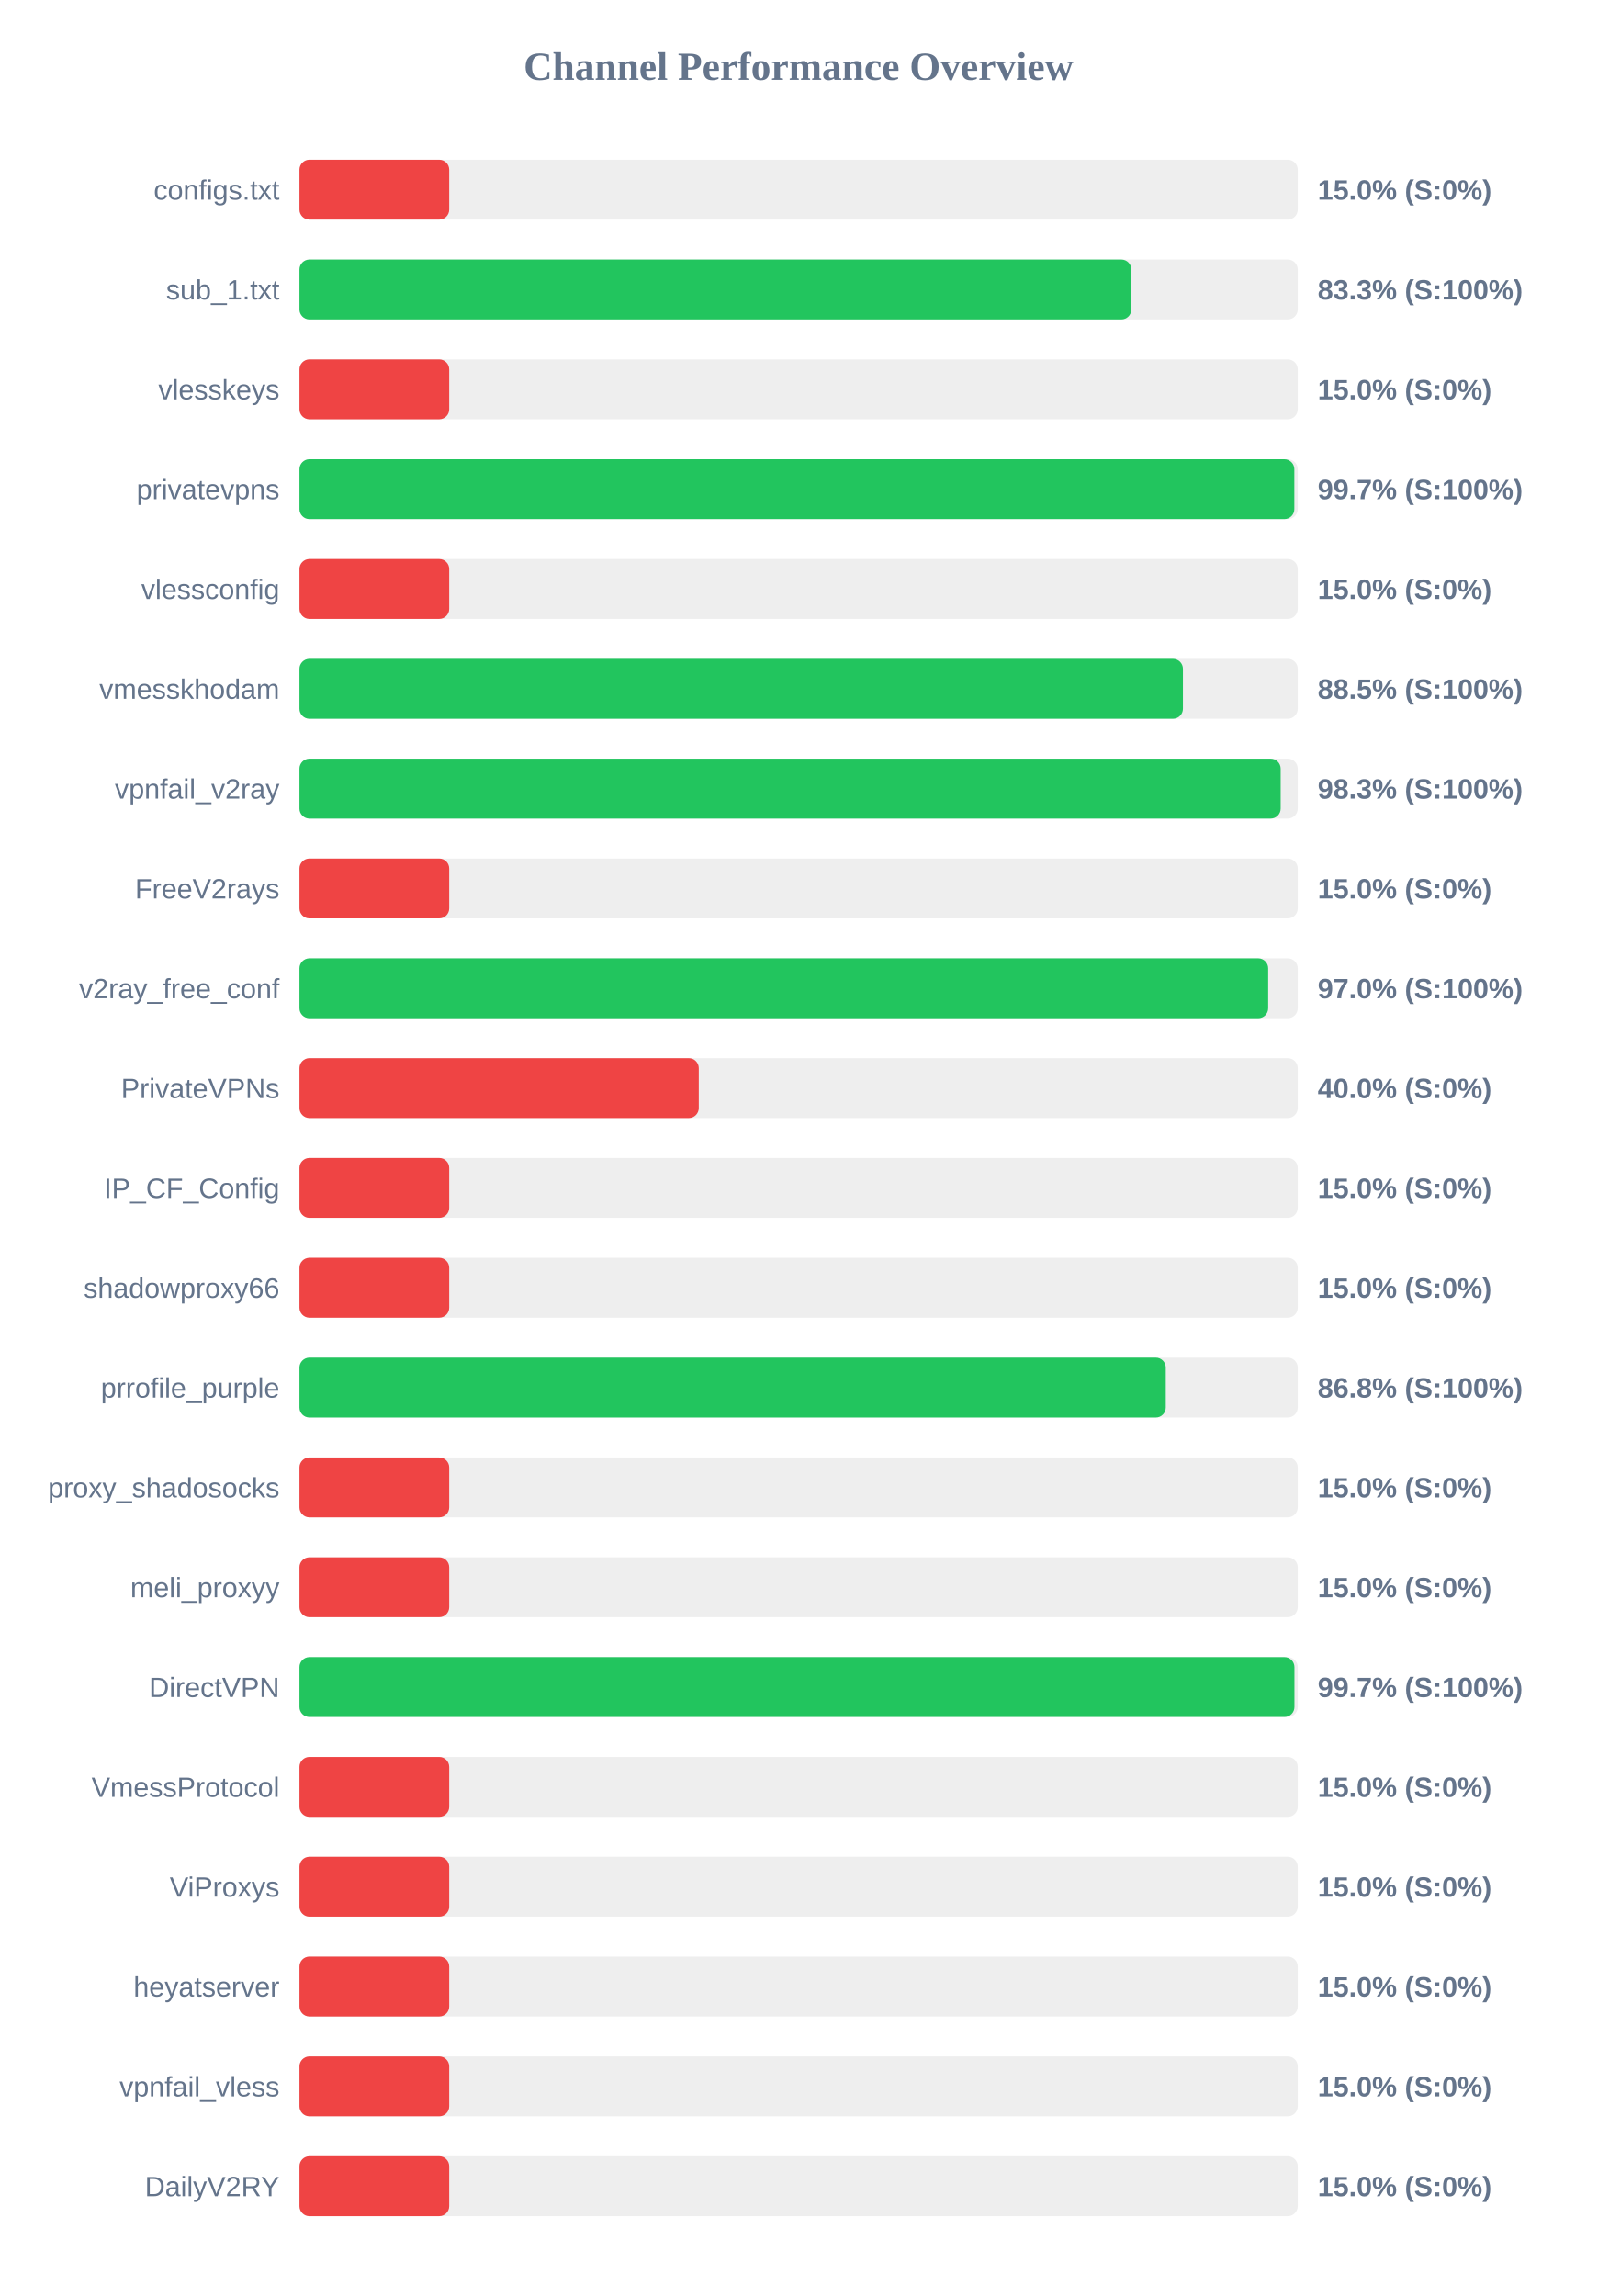
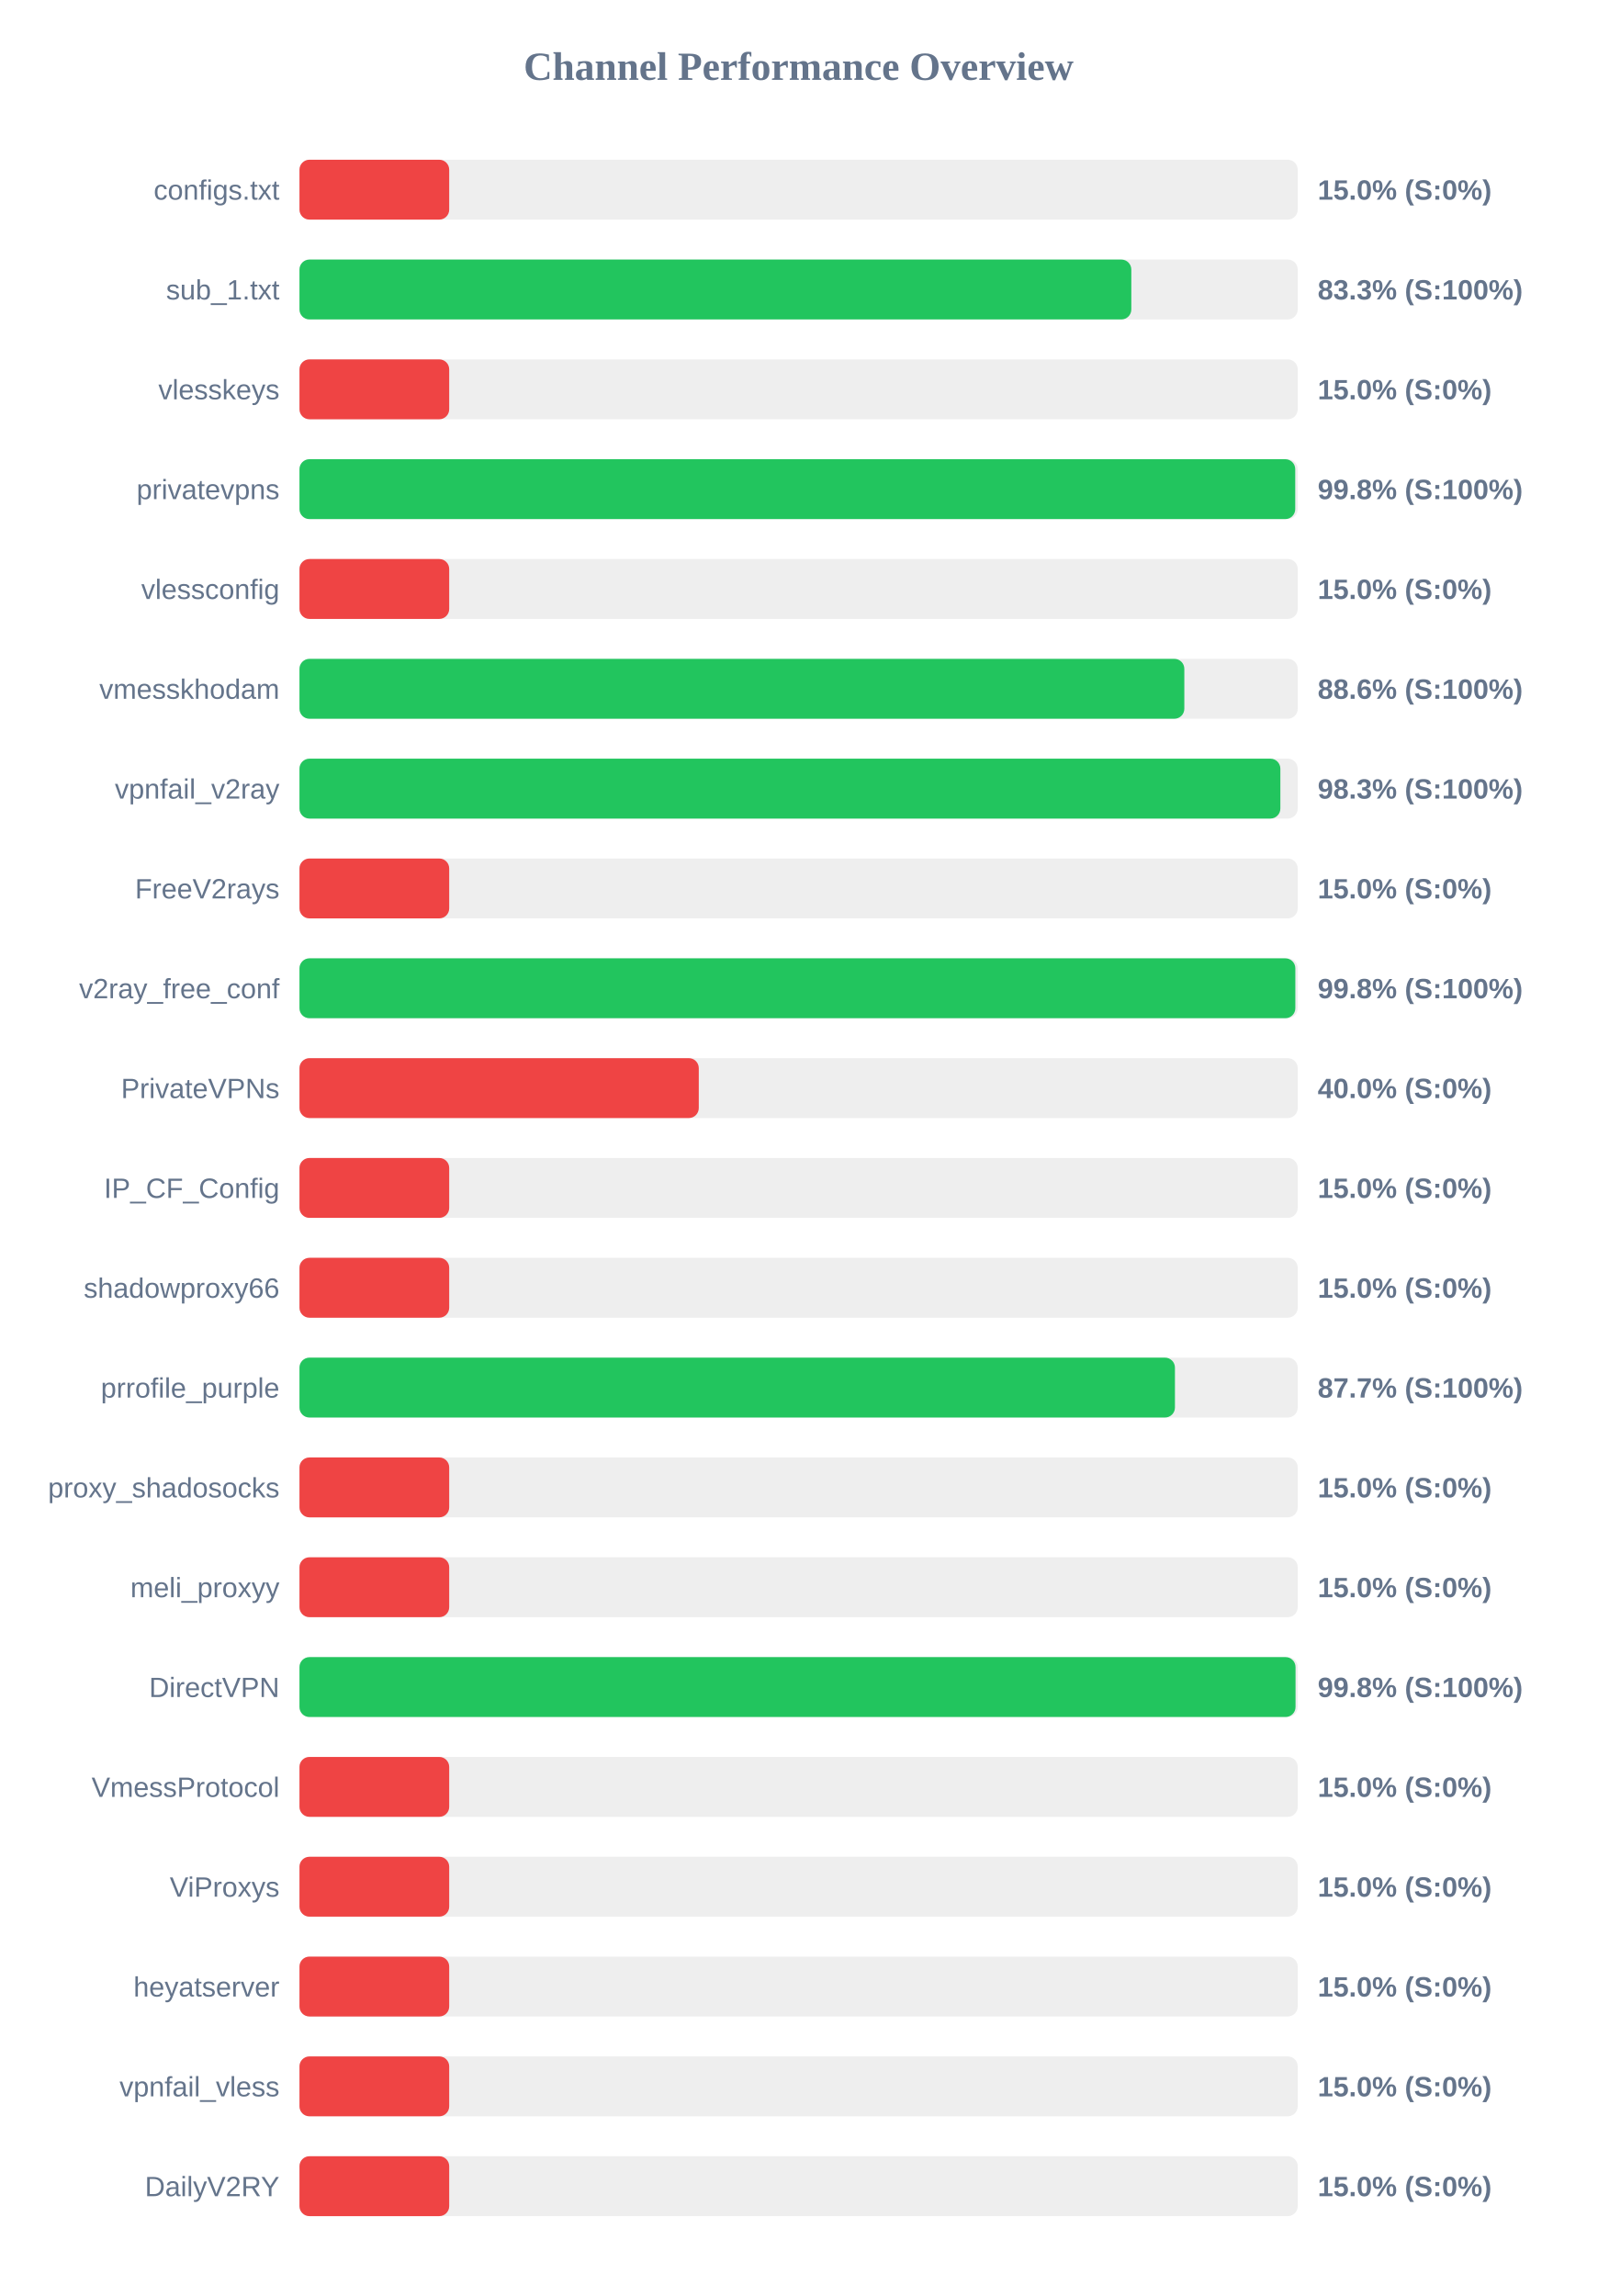
<svg xmlns="http://www.w3.org/2000/svg" width="800" height="1150" version="1.1">
  <style>
        .row { font: 14px Arial; fill: #64748b; }
        .score { font: bold 14px Arial; fill: #64748b; }
    </style>
  <text x="400" y="40" text-anchor="middle" font-size="20px" font-weight="bold" fill="#64748b">Channel Performance Overview</text>
  <rect x="150" y="80" width="500" height="30" fill="#eee" rx="5" />
  <rect x="150" y="80" width="75.0" height="30" fill="#ef4444" rx="5" />
  <text x="140" y="100" text-anchor="end" class="row">configs.txt</text>
  <text x="660" y="100" text-anchor="start" class="score">15.0% (S:0%)</text>
  <rect x="150" y="130" width="500" height="30" fill="#eee" rx="5" />
  <rect x="150" y="130" width="416.65" height="30" fill="#22c55e" rx="5" />
  <text x="140" y="150" text-anchor="end" class="row">sub_1.txt</text>
  <text x="660" y="150" text-anchor="start" class="score">83.3% (S:100%)</text>
  <rect x="150" y="180" width="500" height="30" fill="#eee" rx="5" />
  <rect x="150" y="180" width="75.0" height="30" fill="#ef4444" rx="5" />
  <text x="140" y="200" text-anchor="end" class="row">vlesskeys</text>
  <text x="660" y="200" text-anchor="start" class="score">15.0% (S:0%)</text>
  <rect x="150" y="230" width="500" height="30" fill="#eee" rx="5" />
-   <rect x="150" y="230" width="498.3" height="30" fill="#22c55e" rx="5" />
+   <rect x="150" y="230" width="498.75" height="30" fill="#22c55e" rx="5" />
  <text x="140" y="250" text-anchor="end" class="row">privatevpns</text>
-   <text x="660" y="250" text-anchor="start" class="score">99.7% (S:100%)</text>
+   <text x="660" y="250" text-anchor="start" class="score">99.8% (S:100%)</text>
  <rect x="150" y="280" width="500" height="30" fill="#eee" rx="5" />
  <rect x="150" y="280" width="75.0" height="30" fill="#ef4444" rx="5" />
  <text x="140" y="300" text-anchor="end" class="row">vlessconfig</text>
  <text x="660" y="300" text-anchor="start" class="score">15.0% (S:0%)</text>
  <rect x="150" y="330" width="500" height="30" fill="#eee" rx="5" />
-   <rect x="150" y="330" width="442.5" height="30" fill="#22c55e" rx="5" />
+   <rect x="150" y="330" width="443.2" height="30" fill="#22c55e" rx="5" />
  <text x="140" y="350" text-anchor="end" class="row">vmesskhodam</text>
-   <text x="660" y="350" text-anchor="start" class="score">88.5% (S:100%)</text>
+   <text x="660" y="350" text-anchor="start" class="score">88.6% (S:100%)</text>
  <rect x="150" y="380" width="500" height="30" fill="#eee" rx="5" />
-   <rect x="150" y="380" width="491.45" height="30" fill="#22c55e" rx="5" />
+   <rect x="150" y="380" width="491.3" height="30" fill="#22c55e" rx="5" />
  <text x="140" y="400" text-anchor="end" class="row">vpnfail_v2ray</text>
  <text x="660" y="400" text-anchor="start" class="score">98.3% (S:100%)</text>
  <rect x="150" y="430" width="500" height="30" fill="#eee" rx="5" />
  <rect x="150" y="430" width="75.0" height="30" fill="#ef4444" rx="5" />
  <text x="140" y="450" text-anchor="end" class="row">FreeV2rays</text>
  <text x="660" y="450" text-anchor="start" class="score">15.0% (S:0%)</text>
  <rect x="150" y="480" width="500" height="30" fill="#eee" rx="5" />
-   <rect x="150" y="480" width="485.2" height="30" fill="#22c55e" rx="5" />
+   <rect x="150" y="480" width="498.8" height="30" fill="#22c55e" rx="5" />
  <text x="140" y="500" text-anchor="end" class="row">v2ray_free_conf</text>
-   <text x="660" y="500" text-anchor="start" class="score">97.0% (S:100%)</text>
+   <text x="660" y="500" text-anchor="start" class="score">99.8% (S:100%)</text>
  <rect x="150" y="530" width="500" height="30" fill="#eee" rx="5" />
  <rect x="150" y="530" width="200.0" height="30" fill="#ef4444" rx="5" />
  <text x="140" y="550" text-anchor="end" class="row">PrivateVPNs</text>
  <text x="660" y="550" text-anchor="start" class="score">40.0% (S:0%)</text>
  <rect x="150" y="580" width="500" height="30" fill="#eee" rx="5" />
  <rect x="150" y="580" width="75.0" height="30" fill="#ef4444" rx="5" />
  <text x="140" y="600" text-anchor="end" class="row">IP_CF_Config</text>
  <text x="660" y="600" text-anchor="start" class="score">15.0% (S:0%)</text>
  <rect x="150" y="630" width="500" height="30" fill="#eee" rx="5" />
  <rect x="150" y="630" width="75.0" height="30" fill="#ef4444" rx="5" />
  <text x="140" y="650" text-anchor="end" class="row">shadowproxy66</text>
  <text x="660" y="650" text-anchor="start" class="score">15.0% (S:0%)</text>
  <rect x="150" y="680" width="500" height="30" fill="#eee" rx="5" />
-   <rect x="150" y="680" width="433.9" height="30" fill="#22c55e" rx="5" />
+   <rect x="150" y="680" width="438.5" height="30" fill="#22c55e" rx="5" />
  <text x="140" y="700" text-anchor="end" class="row">prrofile_purple</text>
-   <text x="660" y="700" text-anchor="start" class="score">86.8% (S:100%)</text>
+   <text x="660" y="700" text-anchor="start" class="score">87.7% (S:100%)</text>
  <rect x="150" y="730" width="500" height="30" fill="#eee" rx="5" />
  <rect x="150" y="730" width="75.0" height="30" fill="#ef4444" rx="5" />
  <text x="140" y="750" text-anchor="end" class="row">proxy_shadosocks</text>
  <text x="660" y="750" text-anchor="start" class="score">15.0% (S:0%)</text>
  <rect x="150" y="780" width="500" height="30" fill="#eee" rx="5" />
  <rect x="150" y="780" width="75.0" height="30" fill="#ef4444" rx="5" />
  <text x="140" y="800" text-anchor="end" class="row">meli_proxyy</text>
  <text x="660" y="800" text-anchor="start" class="score">15.0% (S:0%)</text>
  <rect x="150" y="830" width="500" height="30" fill="#eee" rx="5" />
-   <rect x="150" y="830" width="498.35" height="30" fill="#22c55e" rx="5" />
+   <rect x="150" y="830" width="498.9" height="30" fill="#22c55e" rx="5" />
  <text x="140" y="850" text-anchor="end" class="row">DirectVPN</text>
-   <text x="660" y="850" text-anchor="start" class="score">99.7% (S:100%)</text>
+   <text x="660" y="850" text-anchor="start" class="score">99.8% (S:100%)</text>
  <rect x="150" y="880" width="500" height="30" fill="#eee" rx="5" />
  <rect x="150" y="880" width="75.0" height="30" fill="#ef4444" rx="5" />
  <text x="140" y="900" text-anchor="end" class="row">VmessProtocol</text>
  <text x="660" y="900" text-anchor="start" class="score">15.0% (S:0%)</text>
  <rect x="150" y="930" width="500" height="30" fill="#eee" rx="5" />
  <rect x="150" y="930" width="75.0" height="30" fill="#ef4444" rx="5" />
  <text x="140" y="950" text-anchor="end" class="row">ViProxys</text>
  <text x="660" y="950" text-anchor="start" class="score">15.0% (S:0%)</text>
  <rect x="150" y="980" width="500" height="30" fill="#eee" rx="5" />
  <rect x="150" y="980" width="75.0" height="30" fill="#ef4444" rx="5" />
  <text x="140" y="1000" text-anchor="end" class="row">heyatserver</text>
  <text x="660" y="1000" text-anchor="start" class="score">15.0% (S:0%)</text>
  <rect x="150" y="1030" width="500" height="30" fill="#eee" rx="5" />
  <rect x="150" y="1030" width="75.0" height="30" fill="#ef4444" rx="5" />
  <text x="140" y="1050" text-anchor="end" class="row">vpnfail_vless</text>
  <text x="660" y="1050" text-anchor="start" class="score">15.0% (S:0%)</text>
  <rect x="150" y="1080" width="500" height="30" fill="#eee" rx="5" />
  <rect x="150" y="1080" width="75.0" height="30" fill="#ef4444" rx="5" />
  <text x="140" y="1100" text-anchor="end" class="row">DailyV2RY</text>
  <text x="660" y="1100" text-anchor="start" class="score">15.0% (S:0%)</text>
</svg>
